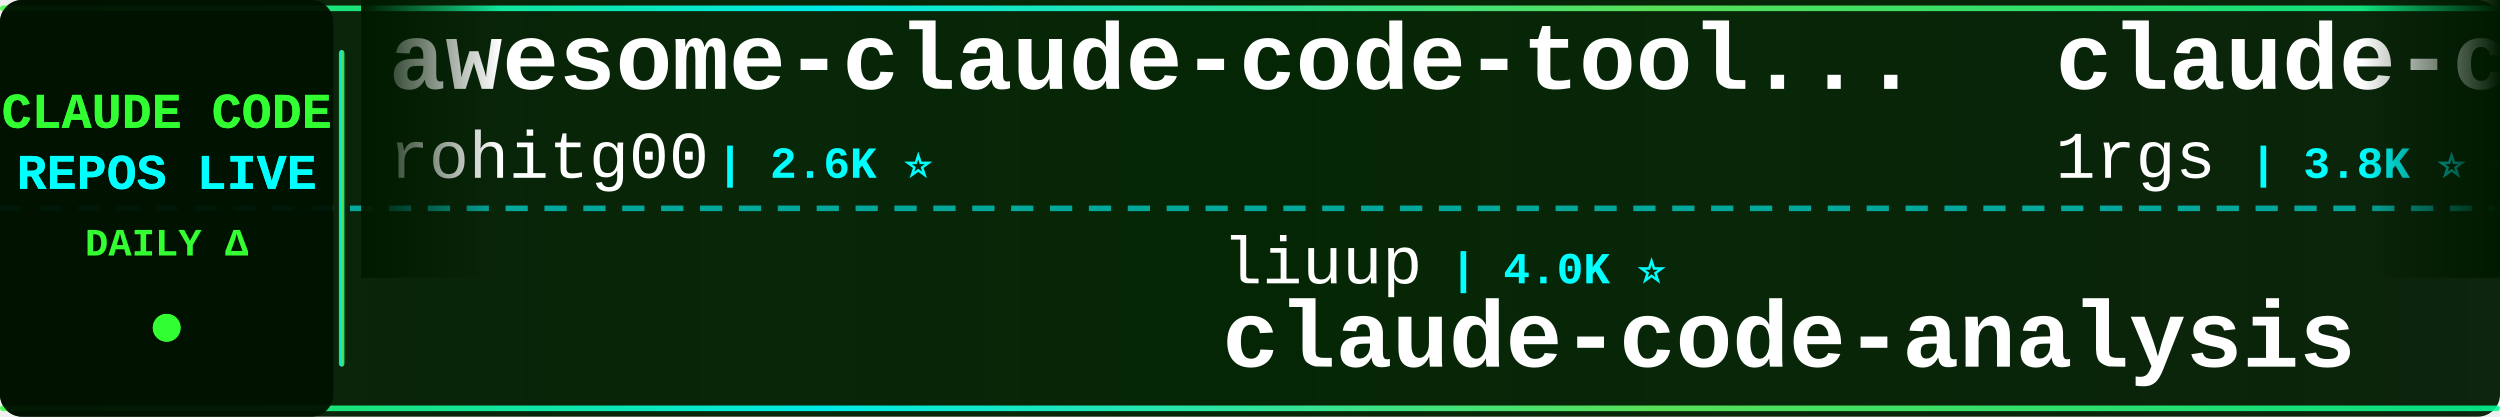
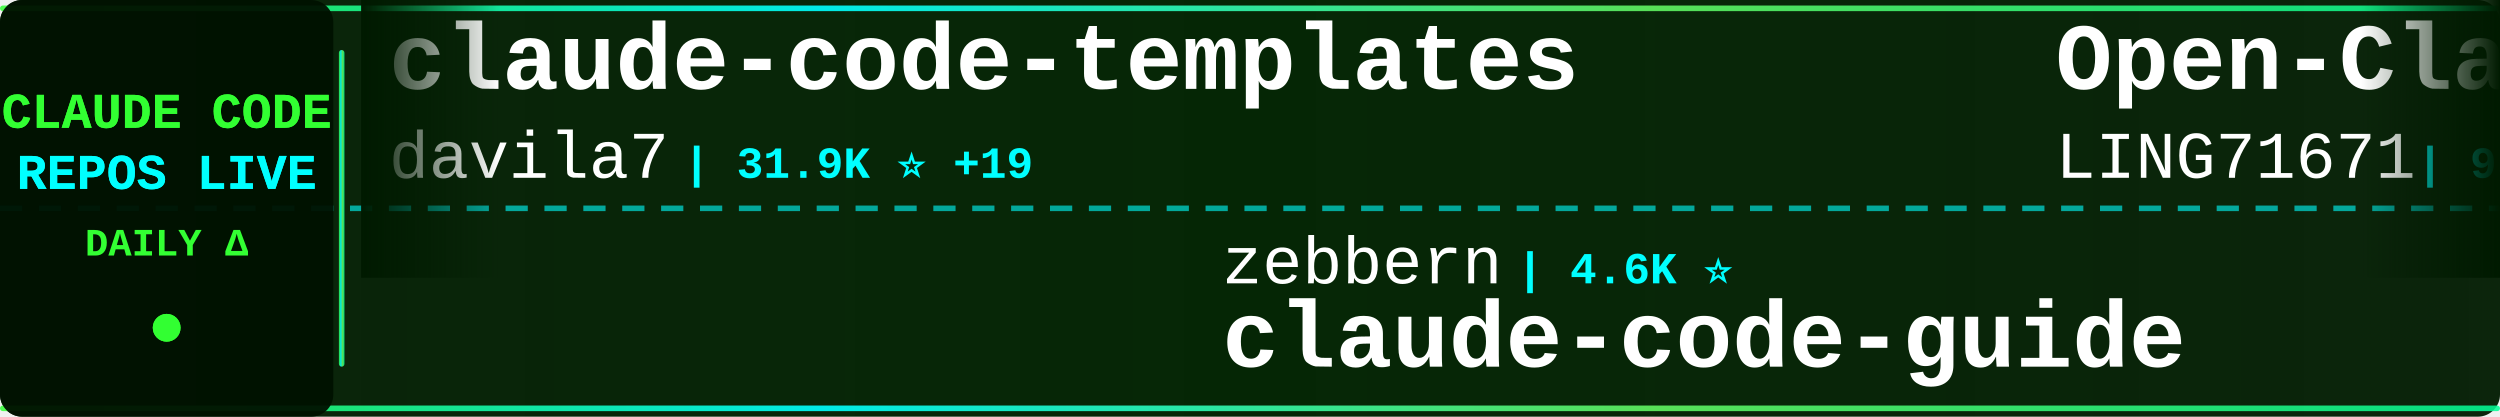
<svg xmlns="http://www.w3.org/2000/svg" width="900" height="150">
  <defs>
    <linearGradient id="tickerBg" x1="0%" y1="0%" x2="100%" y2="0%">
      <stop offset="0%" style="stop-color:#001a00;stop-opacity:0.95" />
      <stop offset="50%" style="stop-color:#002200;stop-opacity:0.98" />
      <stop offset="100%" style="stop-color:#001a00;stop-opacity:0.95" />
    </linearGradient>
    <linearGradient id="borderGrad" x1="0%" y1="0%" x2="100%" y2="0%">
      <stop offset="0%" style="stop-color:#33ff33;stop-opacity:0.85">
        <animate attributeName="stop-opacity" values="0.85;1;0.85" dur="2s" repeatCount="indefinite" />
      </stop>
      <stop offset="33%" style="stop-color:#00ffff;stop-opacity:0.9">
        <animate attributeName="stop-opacity" values="0.9;1;0.9" dur="2.2s" repeatCount="indefinite" />
      </stop>
      <stop offset="66%" style="stop-color:#66ff66;stop-opacity:0.85">
        <animate attributeName="stop-opacity" values="0.85;1;0.85" dur="1.8s" repeatCount="indefinite" />
      </stop>
      <stop offset="100%" style="stop-color:#00ff99;stop-opacity:0.85">
        <animate attributeName="stop-opacity" values="0.85;1;0.85" dur="2s" repeatCount="indefinite" />
      </stop>
    </linearGradient>
    <filter id="textGlow">
      <feGaussianBlur stdDeviation="0.1" result="coloredBlur" />
      <feMerge>
        <feMergeNode in="coloredBlur" />
        <feMergeNode in="SourceGraphic" />
      </feMerge>
    </filter>
    <filter id="metricGlow">
      <feGaussianBlur stdDeviation="0.2" result="coloredBlur" />
      <feMerge>
        <feMergeNode in="coloredBlur" />
        <feMergeNode in="SourceGraphic" />
      </feMerge>
    </filter>
    <linearGradient id="leftFade" x1="0%" y1="0%" x2="100%" y2="0%">
      <stop offset="0%" style="stop-color:#001a00;stop-opacity:1" />
      <stop offset="100%" style="stop-color:#001a00;stop-opacity:0" />
    </linearGradient>
    <linearGradient id="rightFade" x1="0%" y1="0%" x2="100%" y2="0%">
      <stop offset="0%" style="stop-color:#001a00;stop-opacity:0" />
      <stop offset="100%" style="stop-color:#001a00;stop-opacity:1" />
    </linearGradient>
  </defs>
  <rect width="900" height="150" fill="url(#tickerBg)" rx="8" />
  <rect x="0" y="2" width="900" height="2" fill="url(#borderGrad)" rx="1" />
  <rect x="0" y="146" width="900" height="2" fill="url(#borderGrad)" rx="1" />
  <line x1="0" y1="75" x2="900" y2="75" stroke="#00ffff" stroke-width="2" stroke-dasharray="8 6" opacity="0.6" />
  <rect x="0" y="0" width="120" height="150" fill="#001100" opacity="0.95" rx="8" />
  <text x="60" y="46" font-family="'Courier New', monospace" font-size="18" font-weight="bold" fill="#33ff33" text-anchor="middle" filter="url(#textGlow)">
    CLAUDE CODE
  </text>
  <text x="60" y="68" font-family="'Courier New', monospace" font-size="18" font-weight="bold" fill="#00ffff" text-anchor="middle" filter="url(#textGlow)">
    REPOS LIVE
  </text>
  <text x="60" y="92" font-family="'Courier New', monospace" font-size="14" font-weight="bold" fill="#33ff33" text-anchor="middle">
    DAILY Δ
  </text>
  <circle cx="60" cy="118" r="5" fill="#33ff33" filter="url(#metricGlow)">
    <animate attributeName="r" values="4;6;4" dur="1.5s" repeatCount="indefinite" />
    <animate attributeName="opacity" values="0.6;1;0.6" dur="1.5s" repeatCount="indefinite" />
  </circle>
  <rect x="122" y="18" width="2" height="114" fill="url(#borderGrad)" rx="1" />
  <clipPath id="tickerClip">
    <rect x="130" y="0" width="770" height="150" />
  </clipPath>
  <g clip-path="url(#tickerClip)">
    <g id="tickerItems">
      <animateTransform attributeName="transform" attributeType="XML" type="translate" from="0 0" to="-3000 0" dur="54s" repeatCount="indefinite" />
      <g transform="translate(0, 0)">
-         <text x="140" y="32" font-family="'Courier New', monospace" font-size="34" font-weight="bold" fill="#ffffff">awesome-claude-code-tool...</text>
-         <text x="140" y="64" font-family="'Courier New', monospace" font-size="24" font-weight="normal" fill="#ffffff" opacity="1.0">rohitg00</text>
-         <text x="258" y="64" font-family="'Courier New', monospace" font-size="16" font-weight="bold" fill="#00ffff"> | 2.6K ⭐</text>
+         <text x="140" y="32" font-family="'Courier New', monospace" font-size="34" font-weight="bold" fill="#ffffff">claude-code-templates</text>
+         <text x="140" y="64" font-family="'Courier New', monospace" font-size="24" font-weight="normal" fill="#ffffff" opacity="1.0">davila7</text>
+         <text x="246" y="64" font-family="'Courier New', monospace" font-size="16" font-weight="bold" fill="#00ffff"> | 31.9K ⭐ +19</text>
      </g>
      <g transform="translate(300, 0)">
-         <text x="140" y="102" font-family="'Courier New', monospace" font-size="24" font-weight="normal" fill="#ffffff" opacity="1.0">liuup</text>
-         <text x="222" y="102" font-family="'Courier New', monospace" font-size="16" font-weight="bold" fill="#00ffff"> | 4.0K ⭐</text>
-         <text x="140" y="132" font-family="'Courier New', monospace" font-size="34" font-weight="bold" fill="#ffffff">claude-code-analysis</text>
+         <text x="140" y="102" font-family="'Courier New', monospace" font-size="24" font-weight="normal" fill="#ffffff" opacity="1.0">zebbern</text>
+         <text x="246" y="102" font-family="'Courier New', monospace" font-size="16" font-weight="bold" fill="#00ffff"> | 4.6K ⭐</text>
+         <text x="140" y="132" font-family="'Courier New', monospace" font-size="34" font-weight="bold" fill="#ffffff">claude-code-guide</text>
      </g>
      <g transform="translate(600, 0)">
-         <text x="140" y="32" font-family="'Courier New', monospace" font-size="34" font-weight="bold" fill="#ffffff">claude-code-proxy</text>
-         <text x="140" y="64" font-family="'Courier New', monospace" font-size="24" font-weight="normal" fill="#ffffff" opacity="1.0">1rgs</text>
-         <text x="210" y="64" font-family="'Courier New', monospace" font-size="16" font-weight="bold" fill="#00ffff"> | 3.8K ⭐ +1</text>
+         <text x="140" y="32" font-family="'Courier New', monospace" font-size="34" font-weight="bold" fill="#ffffff">Open-ClaudeCode</text>
+         <text x="140" y="64" font-family="'Courier New', monospace" font-size="24" font-weight="normal" fill="#ffffff" opacity="1.0">LING71671</text>
+         <text x="270" y="64" font-family="'Courier New', monospace" font-size="16" font-weight="bold" fill="#00ffff"> | 958 ⭐</text>
      </g>
      <g transform="translate(900, 0)">
-         <text x="140" y="102" font-family="'Courier New', monospace" font-size="24" font-weight="normal" fill="#ffffff" opacity="1.0">huangserva</text>
-         <text x="282" y="102" font-family="'Courier New', monospace" font-size="16" font-weight="bold" fill="#00ffff"> | 631 ⭐</text>
-         <text x="140" y="132" font-family="'Courier New', monospace" font-size="34" font-weight="bold" fill="#ffffff">claude-code-cli</text>
+         <text x="140" y="102" font-family="'Courier New', monospace" font-size="24" font-weight="normal" fill="#ffffff" opacity="1.0">asgeirtj</text>
+         <text x="258" y="102" font-family="'Courier New', monospace" font-size="16" font-weight="bold" fill="#00ffff"> | 68.4K ⭐</text>
+         <text x="140" y="132" font-family="'Courier New', monospace" font-size="34" font-weight="bold" fill="#ffffff">system_prompts_leaks</text>
      </g>
      <g transform="translate(1200, 0)">
-         <text x="140" y="32" font-family="'Courier New', monospace" font-size="34" font-weight="bold" fill="#ffffff">claude-code-book</text>
-         <text x="140" y="64" font-family="'Courier New', monospace" font-size="24" font-weight="normal" fill="#ffffff" opacity="1.0">lintsinghua</text>
-         <text x="294" y="64" font-family="'Courier New', monospace" font-size="16" font-weight="bold" fill="#00ffff"> | 4.3K ⭐ +1</text>
+         <text x="140" y="32" font-family="'Courier New', monospace" font-size="34" font-weight="bold" fill="#ffffff">Dive-into-Claude-Code</text>
+         <text x="140" y="64" font-family="'Courier New', monospace" font-size="24" font-weight="normal" fill="#ffffff" opacity="1.0">VILA-Lab</text>
+         <text x="258" y="64" font-family="'Courier New', monospace" font-size="16" font-weight="bold" fill="#00ffff"> | 2.1K ⭐ +1</text>
      </g>
      <g transform="translate(1500, 0)">
-         <text x="140" y="102" font-family="'Courier New', monospace" font-size="24" font-weight="normal" fill="#ffffff" opacity="1.0">fazxes</text>
-         <text x="234" y="102" font-family="'Courier New', monospace" font-size="16" font-weight="bold" fill="#00ffff"> | 242 ⭐</text>
-         <text x="140" y="132" font-family="'Courier New', monospace" font-size="34" font-weight="bold" fill="#ffffff">Claude-code</text>
-       </g>
-       <g transform="translate(1800, 0)">
-         <text x="140" y="32" font-family="'Courier New', monospace" font-size="34" font-weight="bold" fill="#ffffff">claude-code-webui</text>
-         <text x="140" y="64" font-family="'Courier New', monospace" font-size="24" font-weight="normal" fill="#ffffff" opacity="1.0">sugyan</text>
-         <text x="234" y="64" font-family="'Courier New', monospace" font-size="16" font-weight="bold" fill="#00ffff"> | 1.1K ⭐</text>
-       </g>
-       <g transform="translate(2100, 0)">
-         <text x="140" y="102" font-family="'Courier New', monospace" font-size="24" font-weight="normal" fill="#ffffff" opacity="1.0">FlorianBruniaux</text>
-         <text x="342" y="102" font-family="'Courier New', monospace" font-size="16" font-weight="bold" fill="#00ffff"> | 6.0K ⭐ +1</text>
-         <text x="140" y="132" font-family="'Courier New', monospace" font-size="34" font-weight="bold" fill="#ffffff">claude-code-ultimate-gui...</text>
-       </g>
-       <g transform="translate(2400, 0)">
-         <text x="140" y="32" font-family="'Courier New', monospace" font-size="34" font-weight="bold" fill="#ffffff">claude-code-proxy</text>
-         <text x="140" y="64" font-family="'Courier New', monospace" font-size="24" font-weight="normal" fill="#ffffff" opacity="1.0">fuergaosi233</text>
-         <text x="306" y="64" font-family="'Courier New', monospace" font-size="16" font-weight="bold" fill="#00ffff"> | 2.8K ⭐</text>
-       </g>
-       <g transform="translate(2700, 0)">
        <text x="140" y="102" font-family="'Courier New', monospace" font-size="24" font-weight="normal" fill="#ffffff" opacity="1.0">https-deeplearning-ai</text>
        <text x="414" y="102" font-family="'Courier New', monospace" font-size="16" font-weight="bold" fill="#00ffff"> | 554 ⭐</text>
        <text x="140" y="132" font-family="'Courier New', monospace" font-size="34" font-weight="bold" fill="#ffffff">sc-claude-code-files</text>
      </g>
+       <g transform="translate(1800, 0)">
+         <text x="140" y="32" font-family="'Courier New', monospace" font-size="34" font-weight="bold" fill="#ffffff">cc-switch</text>
+         <text x="140" y="64" font-family="'Courier New', monospace" font-size="24" font-weight="normal" fill="#ffffff" opacity="1.0">farion1231</text>
+         <text x="282" y="64" font-family="'Courier New', monospace" font-size="16" font-weight="bold" fill="#00ffff"> | 137.1K ⭐ +56</text>
+       </g>
+       <g transform="translate(2100, 0)">
+         <text x="140" y="102" font-family="'Courier New', monospace" font-size="24" font-weight="normal" fill="#ffffff" opacity="1.0">Chachamaru127</text>
+         <text x="318" y="102" font-family="'Courier New', monospace" font-size="16" font-weight="bold" fill="#00ffff"> | 3.1K ⭐ -1</text>
+         <text x="140" y="132" font-family="'Courier New', monospace" font-size="34" font-weight="bold" fill="#ffffff">claude-code-harness</text>
+       </g>
+       <g transform="translate(2400, 0)">
+         <text x="140" y="32" font-family="'Courier New', monospace" font-size="34" font-weight="bold" fill="#ffffff">claude_code_src</text>
+         <text x="140" y="64" font-family="'Courier New', monospace" font-size="24" font-weight="normal" fill="#ffffff" opacity="1.0">ponponon</text>
+         <text x="258" y="64" font-family="'Courier New', monospace" font-size="16" font-weight="bold" fill="#00ffff"> | 2.3K ⭐</text>
+       </g>
+       <g transform="translate(2700, 0)">
+         <text x="140" y="102" font-family="'Courier New', monospace" font-size="24" font-weight="normal" fill="#ffffff" opacity="1.0">lorryjovens-hub</text>
+         <text x="342" y="102" font-family="'Courier New', monospace" font-size="16" font-weight="bold" fill="#00ffff"> | 1.7K ⭐</text>
+         <text x="140" y="132" font-family="'Courier New', monospace" font-size="34" font-weight="bold" fill="#ffffff">claude-code-rust</text>
+       </g>
      <g transform="translate(3000, 0)">
-         <text x="140" y="32" font-family="'Courier New', monospace" font-size="34" font-weight="bold" fill="#ffffff">awesome-claude-code-tool...</text>
-         <text x="140" y="64" font-family="'Courier New', monospace" font-size="24" font-weight="normal" fill="#ffffff" opacity="1.0">rohitg00</text>
-         <text x="258" y="64" font-family="'Courier New', monospace" font-size="16" font-weight="bold" fill="#00ffff"> | 2.6K ⭐</text>
+         <text x="140" y="32" font-family="'Courier New', monospace" font-size="34" font-weight="bold" fill="#ffffff">claude-code-templates</text>
+         <text x="140" y="64" font-family="'Courier New', monospace" font-size="24" font-weight="normal" fill="#ffffff" opacity="1.0">davila7</text>
+         <text x="246" y="64" font-family="'Courier New', monospace" font-size="16" font-weight="bold" fill="#00ffff"> | 31.9K ⭐ +19</text>
      </g>
      <g transform="translate(3300, 0)">
-         <text x="140" y="102" font-family="'Courier New', monospace" font-size="24" font-weight="normal" fill="#ffffff" opacity="1.0">liuup</text>
-         <text x="222" y="102" font-family="'Courier New', monospace" font-size="16" font-weight="bold" fill="#00ffff"> | 4.0K ⭐</text>
-         <text x="140" y="132" font-family="'Courier New', monospace" font-size="34" font-weight="bold" fill="#ffffff">claude-code-analysis</text>
+         <text x="140" y="102" font-family="'Courier New', monospace" font-size="24" font-weight="normal" fill="#ffffff" opacity="1.0">zebbern</text>
+         <text x="246" y="102" font-family="'Courier New', monospace" font-size="16" font-weight="bold" fill="#00ffff"> | 4.6K ⭐</text>
+         <text x="140" y="132" font-family="'Courier New', monospace" font-size="34" font-weight="bold" fill="#ffffff">claude-code-guide</text>
      </g>
      <g transform="translate(3600, 0)">
-         <text x="140" y="32" font-family="'Courier New', monospace" font-size="34" font-weight="bold" fill="#ffffff">claude-code-proxy</text>
-         <text x="140" y="64" font-family="'Courier New', monospace" font-size="24" font-weight="normal" fill="#ffffff" opacity="1.0">1rgs</text>
-         <text x="210" y="64" font-family="'Courier New', monospace" font-size="16" font-weight="bold" fill="#00ffff"> | 3.8K ⭐ +1</text>
+         <text x="140" y="32" font-family="'Courier New', monospace" font-size="34" font-weight="bold" fill="#ffffff">Open-ClaudeCode</text>
+         <text x="140" y="64" font-family="'Courier New', monospace" font-size="24" font-weight="normal" fill="#ffffff" opacity="1.0">LING71671</text>
+         <text x="270" y="64" font-family="'Courier New', monospace" font-size="16" font-weight="bold" fill="#00ffff"> | 958 ⭐</text>
      </g>
      <g transform="translate(3900, 0)">
-         <text x="140" y="102" font-family="'Courier New', monospace" font-size="24" font-weight="normal" fill="#ffffff" opacity="1.0">huangserva</text>
-         <text x="282" y="102" font-family="'Courier New', monospace" font-size="16" font-weight="bold" fill="#00ffff"> | 631 ⭐</text>
-         <text x="140" y="132" font-family="'Courier New', monospace" font-size="34" font-weight="bold" fill="#ffffff">claude-code-cli</text>
+         <text x="140" y="102" font-family="'Courier New', monospace" font-size="24" font-weight="normal" fill="#ffffff" opacity="1.0">asgeirtj</text>
+         <text x="258" y="102" font-family="'Courier New', monospace" font-size="16" font-weight="bold" fill="#00ffff"> | 68.4K ⭐</text>
+         <text x="140" y="132" font-family="'Courier New', monospace" font-size="34" font-weight="bold" fill="#ffffff">system_prompts_leaks</text>
      </g>
    </g>
  </g>
  <rect x="130" y="0" width="50" height="100" fill="url(#leftFade)" />
  <rect x="850" y="0" width="50" height="100" fill="url(#rightFade)" />
</svg>
